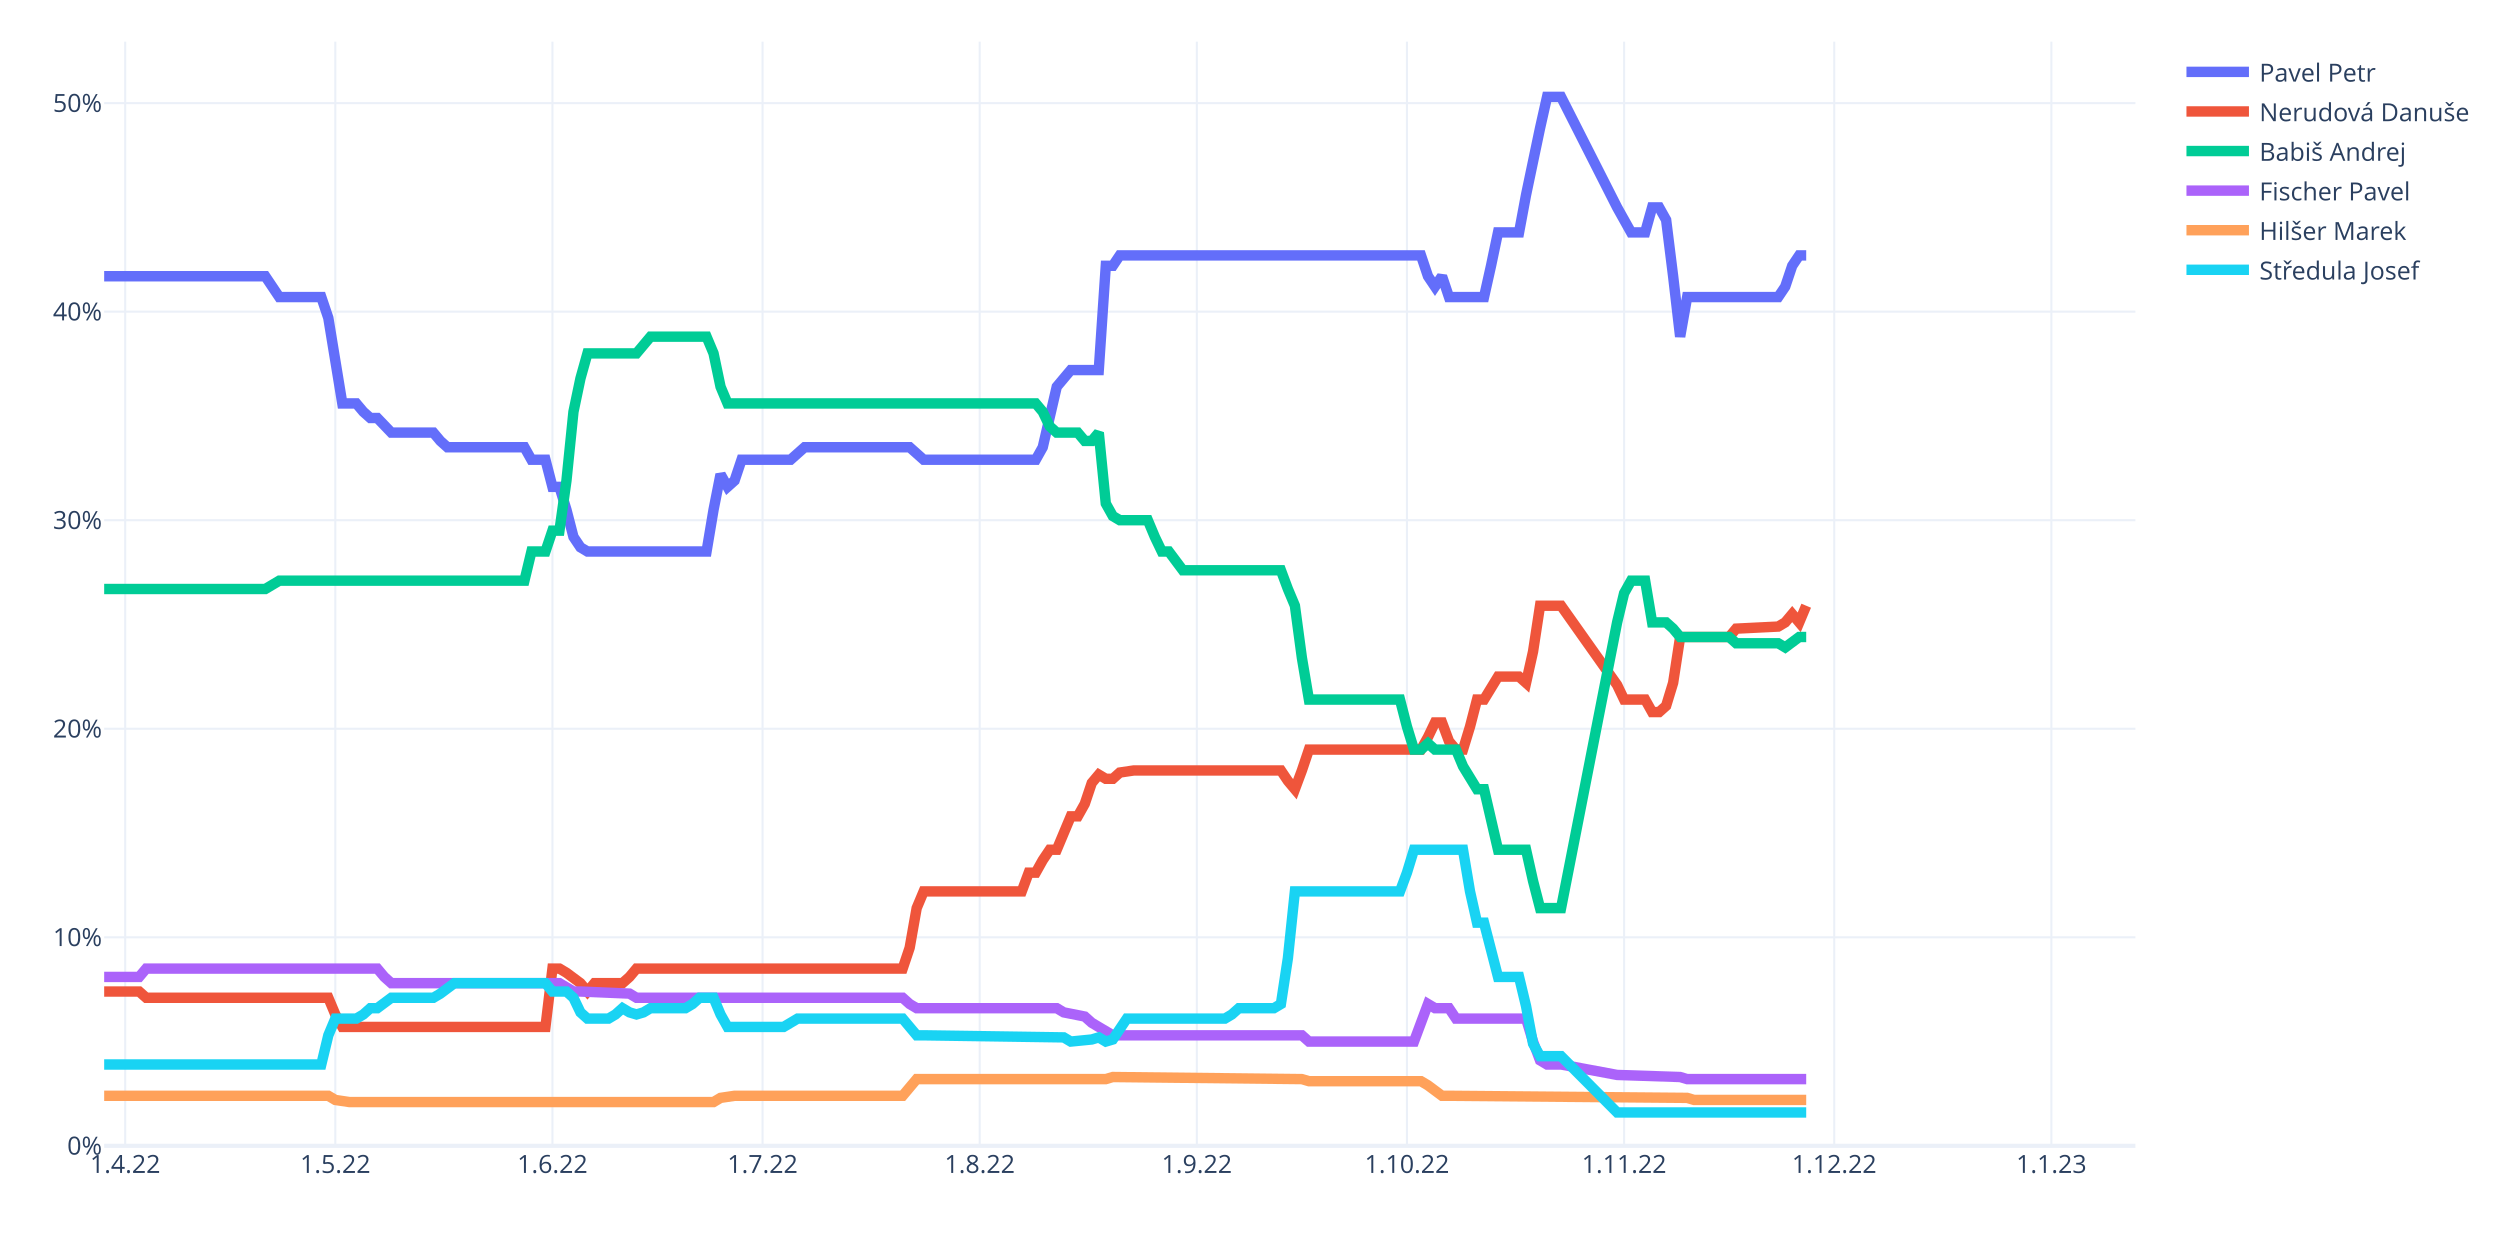
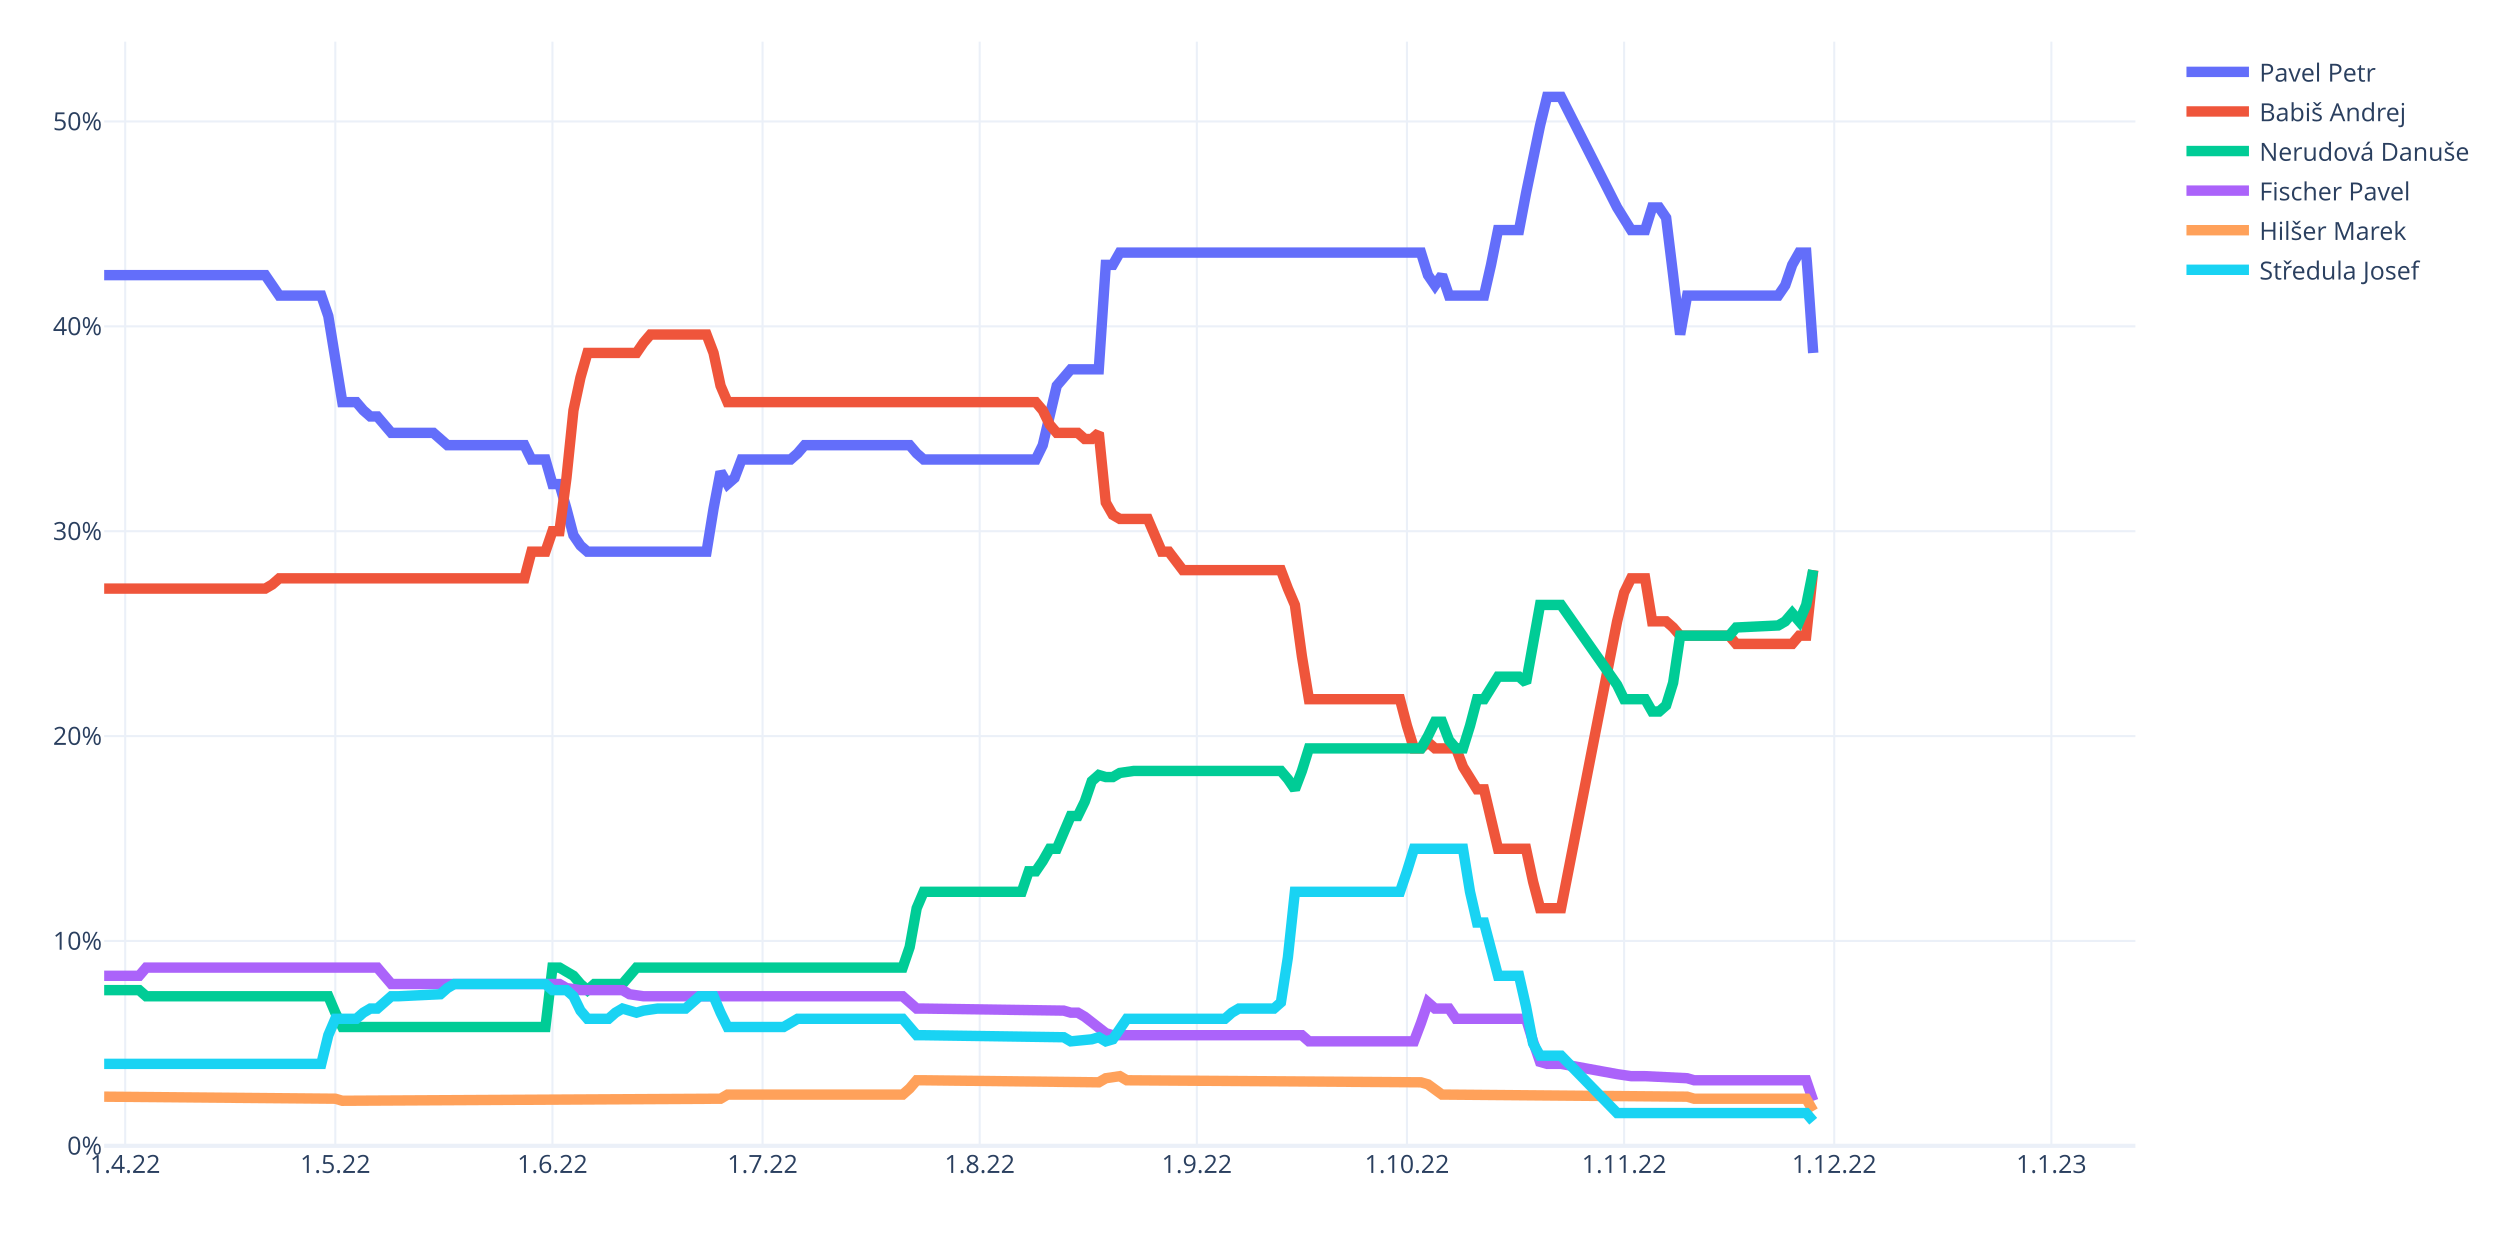
<svg xmlns="http://www.w3.org/2000/svg" class="main-svg" width="1200" height="600" style="" viewBox="0 0 1200 600">
  <rect x="0" y="0" width="1200" height="600" style="fill: rgb(255, 255, 255); fill-opacity: 1;" />
-   <defs id="defs-461b46">
+   <defs id="defs-20fa1f">
    <g class="clips">
-       <clipPath id="clip461b46xyplot" class="plotclip">
+       <clipPath id="clip20fa1fxyplot" class="plotclip">
        <rect width="975" height="530" />
      </clipPath>
-       <clipPath class="axesclip" id="clip461b46x">
+       <clipPath class="axesclip" id="clip20fa1fx">
        <rect x="50" y="0" width="975" height="600" />
      </clipPath>
-       <clipPath class="axesclip" id="clip461b46y">
+       <clipPath class="axesclip" id="clip20fa1fy">
        <rect x="0" y="20" width="1200" height="530" />
      </clipPath>
-       <clipPath class="axesclip" id="clip461b46xy">
+       <clipPath class="axesclip" id="clip20fa1fxy">
        <rect x="50" y="20" width="975" height="530" />
      </clipPath>
    </g>
    <g class="gradients" />
    <g class="patterns" />
  </defs>
  <g class="bglayer" />
  <g class="layer-below">
    <g class="imagelayer" />
    <g class="shapelayer" />
  </g>
  <g class="cartesianlayer">
    <g class="subplot xy">
      <g class="layer-subplot">
        <g class="shapelayer" />
        <g class="imagelayer" />
      </g>
      <g class="minor-gridlayer">
        <g class="x" />
        <g class="y" />
      </g>
      <g class="gridlayer">
        <g class="x">
          <path class="xgrid crisp" transform="translate(60.09,0)" d="M0,20v530" style="stroke: rgb(235, 240, 248); stroke-opacity: 1; stroke-width: 1px;" />
          <path class="xgrid crisp" transform="translate(160.95,0)" d="M0,20v530" style="stroke: rgb(235, 240, 248); stroke-opacity: 1; stroke-width: 1px;" />
          <path class="xgrid crisp" transform="translate(265.17,0)" d="M0,20v530" style="stroke: rgb(235, 240, 248); stroke-opacity: 1; stroke-width: 1px;" />
          <path class="xgrid crisp" transform="translate(366.03,0)" d="M0,20v530" style="stroke: rgb(235, 240, 248); stroke-opacity: 1; stroke-width: 1px;" />
          <path class="xgrid crisp" transform="translate(470.26,0)" d="M0,20v530" style="stroke: rgb(235, 240, 248); stroke-opacity: 1; stroke-width: 1px;" />
          <path class="xgrid crisp" transform="translate(574.48,0)" d="M0,20v530" style="stroke: rgb(235, 240, 248); stroke-opacity: 1; stroke-width: 1px;" />
          <path class="xgrid crisp" transform="translate(675.34,0)" d="M0,20v530" style="stroke: rgb(235, 240, 248); stroke-opacity: 1; stroke-width: 1px;" />
          <path class="xgrid crisp" transform="translate(779.57,0)" d="M0,20v530" style="stroke: rgb(235, 240, 248); stroke-opacity: 1; stroke-width: 1px;" />
          <path class="xgrid crisp" transform="translate(880.43,0)" d="M0,20v530" style="stroke: rgb(235, 240, 248); stroke-opacity: 1; stroke-width: 1px;" />
          <path class="xgrid crisp" transform="translate(984.66,0)" d="M0,20v530" style="stroke: rgb(235, 240, 248); stroke-opacity: 1; stroke-width: 1px;" />
        </g>
        <g class="y">
-           <path class="ygrid crisp" transform="translate(0,449.9)" d="M50,0h975" style="stroke: rgb(235, 240, 248); stroke-opacity: 1; stroke-width: 1px;" />
-           <path class="ygrid crisp" transform="translate(0,349.8)" d="M50,0h975" style="stroke: rgb(235, 240, 248); stroke-opacity: 1; stroke-width: 1px;" />
-           <path class="ygrid crisp" transform="translate(0,249.7)" d="M50,0h975" style="stroke: rgb(235, 240, 248); stroke-opacity: 1; stroke-width: 1px;" />
-           <path class="ygrid crisp" transform="translate(0,149.6)" d="M50,0h975" style="stroke: rgb(235, 240, 248); stroke-opacity: 1; stroke-width: 1px;" />
-           <path class="ygrid crisp" transform="translate(0,49.5)" d="M50,0h975" style="stroke: rgb(235, 240, 248); stroke-opacity: 1; stroke-width: 1px;" />
+           <path class="ygrid crisp" transform="translate(0,451.66)" d="M50,0h975" style="stroke: rgb(235, 240, 248); stroke-opacity: 1; stroke-width: 1px;" />
+           <path class="ygrid crisp" transform="translate(0,353.32)" d="M50,0h975" style="stroke: rgb(235, 240, 248); stroke-opacity: 1; stroke-width: 1px;" />
+           <path class="ygrid crisp" transform="translate(0,254.98)" d="M50,0h975" style="stroke: rgb(235, 240, 248); stroke-opacity: 1; stroke-width: 1px;" />
+           <path class="ygrid crisp" transform="translate(0,156.64)" d="M50,0h975" style="stroke: rgb(235, 240, 248); stroke-opacity: 1; stroke-width: 1px;" />
+           <path class="ygrid crisp" transform="translate(0,58.3)" d="M50,0h975" style="stroke: rgb(235, 240, 248); stroke-opacity: 1; stroke-width: 1px;" />
        </g>
      </g>
      <g class="zerolinelayer">
        <path class="yzl zl crisp" transform="translate(0,550)" d="M50,0h975" style="stroke: rgb(235, 240, 248); stroke-opacity: 1; stroke-width: 2px;" />
      </g>
      <path class="xlines-below" />
      <path class="ylines-below" />
      <g class="overlines-below" />
      <g class="xaxislayer-below" />
      <g class="yaxislayer-below" />
      <g class="overaxes-below" />
-       <g class="plot" transform="translate(50,20)" clip-path="url(#clip461b46xyplot)">
+       <g class="plot" transform="translate(50,20)" clip-path="url(#clip20fa1fxyplot)">
        <g class="scatterlayer mlayer">
-           <g class="trace scatter trace1b0208" style="stroke-miterlimit: 2; opacity: 1;">
-             <g class="fills" />
-             <g class="errorbars" />
-             <g class="lines">
-               <path class="js-line" d="M0,112.59L77.33,112.59L80.69,117.59L84.05,122.6L87.41,122.6L104.22,122.6L107.59,132.61L114.31,173.65L117.67,173.65L121.03,173.65L124.4,177.65L127.76,180.65L131.12,180.65L137.84,187.66L141.21,187.66L158.02,187.66L161.38,191.66L164.74,194.67L168.1,194.67L201.72,194.67L205.09,200.67L211.81,200.67L215.17,213.69L218.53,213.69L221.9,224.7L225.26,237.71L228.62,242.71L231.98,244.72L235.34,244.72L289.14,244.72L292.5,224.7L295.86,207.68L299.22,213.69L302.59,210.68L305.95,200.67L329.48,200.67L332.84,197.67L336.21,194.67L339.57,194.67L386.64,194.67L390,197.67L393.36,200.67L396.72,200.67L447.16,200.67L450.52,194.67L457.24,165.64L460.6,161.63L463.97,157.63L467.33,157.63L477.41,157.63L480.78,107.58L484.14,107.58L487.5,102.58L632.07,102.58L635.43,112.59L638.79,117.59L642.16,112.59L645.52,122.6L648.88,122.6L662.33,122.6L665.69,107.58L669.05,91.56L672.41,91.56L679.14,91.56L682.5,73.55L689.22,41.51L692.59,26.5L699.31,26.5L726.21,79.55L732.93,91.56L739.66,91.56L743.02,79.55L746.38,79.55L749.74,85.56L753.1,112.59L756.47,141.61L759.83,122.6L803.53,122.6L806.9,117.59L810.26,107.58L813.62,102.58L816.98,102.58" style="vector-effect: non-scaling-stroke; fill: none; stroke: rgb(99, 110, 250); stroke-opacity: 1; stroke-width: 5px; opacity: 1;" />
-             </g>
-             <g class="points" />
-             <g class="text" />
-           </g>
-           <g class="trace scatter tracec0d9c3" style="stroke-miterlimit: 2; opacity: 1;">
-             <g class="fills" />
-             <g class="errorbars" />
-             <g class="lines">
-               <path class="js-line" d="M0,455.93L16.81,455.93L20.17,458.93L107.59,458.93L110.95,466.94L114.31,472.94L117.67,472.94L211.81,472.94L215.17,444.92L218.53,444.92L221.9,446.92L228.62,451.92L231.98,455.93L235.34,451.92L238.71,451.92L248.79,451.92L252.16,448.92L255.52,444.92L258.88,444.92L383.28,444.92L386.64,434.91L390,415.89L393.36,407.88L440.43,407.88L443.79,398.87L447.16,398.87L450.52,392.86L453.88,387.86L457.24,387.86L463.97,371.84L467.33,371.84L470.69,365.84L474.05,355.83L477.41,351.82L480.78,353.83L484.14,353.83L487.5,350.82L494.22,349.82L497.59,349.82L564.83,349.82L568.19,354.83L571.55,358.83L574.91,349.82L578.28,339.81L581.64,339.81L632.07,339.81L635.43,333.81L638.79,326.8L642.16,326.8L645.52,335.81L648.88,339.81L652.24,339.81L655.6,328.8L658.97,315.79L662.33,315.79L669.05,304.78L672.41,304.78L679.14,304.78L682.5,307.78L685.86,292.76L689.22,270.74L699.31,270.74L726.21,308.78L729.57,315.79L732.93,315.79L739.66,315.79L743.02,321.79L746.38,321.79L749.74,318.79L753.1,307.78L756.47,285.76L780,285.76L783.36,281.75L803.53,280.75L806.9,278.75L810.26,274.75L813.62,278.75L816.98,270.74" style="vector-effect: non-scaling-stroke; fill: none; stroke: rgb(239, 85, 59); stroke-opacity: 1; stroke-width: 5px; opacity: 1;" />
-             </g>
-             <g class="points" />
-             <g class="text" />
-           </g>
-           <g class="trace scatter trace535618" style="stroke-miterlimit: 2; opacity: 1;">
-             <g class="fills" />
-             <g class="errorbars" />
-             <g class="lines">
-               <path class="js-line" d="M0,262.73L77.33,262.73L80.69,260.73L84.05,258.73L87.41,258.73L201.72,258.73L205.09,244.72L211.81,244.72L215.17,234.71L218.53,234.71L221.9,210.68L225.26,177.65L228.62,161.63L231.98,149.62L235.34,149.62L255.52,149.62L258.88,145.62L262.24,141.61L265.6,141.61L289.14,141.61L292.5,149.62L295.86,165.64L299.22,173.65L447.16,173.65L450.52,177.65L453.88,184.66L457.24,187.66L467.33,187.66L470.69,191.66L474.05,191.66L477.41,187.66L480.78,221.69L484.14,227.7L487.5,229.7L490.86,229.7L500.95,229.7L504.31,237.71L507.67,244.72L511.03,244.72L517.76,253.73L521.12,253.73L564.83,253.73L568.19,262.73L571.55,270.74L574.91,295.77L578.28,315.79L581.64,315.79L621.98,315.79L625.34,328.8L628.71,339.81L632.07,339.81L635.43,336.81L638.79,339.81L648.88,339.81L652.24,347.82L658.97,358.83L662.33,358.83L669.05,387.86L672.41,387.86L682.5,387.86L685.86,402.87L689.22,415.89L692.59,415.89L699.31,415.89L726.21,278.75L729.57,264.74L732.93,258.73L739.66,258.73L743.02,278.75L749.74,278.75L753.1,281.75L756.47,285.76L759.83,285.76L780,285.76L783.36,288.76L803.53,288.76L806.9,290.76L813.62,285.76L816.98,285.76" style="vector-effect: non-scaling-stroke; fill: none; stroke: rgb(0, 204, 150); stroke-opacity: 1; stroke-width: 5px; opacity: 1;" />
-             </g>
-             <g class="points" />
-             <g class="text" />
-           </g>
-           <g class="trace scatter trace8d1eee" style="stroke-miterlimit: 2; opacity: 1;">
-             <g class="fills" />
-             <g class="errorbars" />
-             <g class="lines">
-               <path class="js-line" d="M0,448.92L16.81,448.92L20.17,444.92L131.12,444.92L134.48,448.92L137.84,451.92L141.21,451.92L218.53,451.92L221.9,453.92L225.26,455.93L228.62,455.93L252.16,456.93L255.52,458.93L383.28,458.93L386.64,461.93L390,463.93L393.36,463.93L457.24,463.93L460.6,465.94L470.69,467.94L474.05,470.94L484.14,476.95L487.5,476.95L574.91,476.95L578.28,479.95L628.71,479.95L632.07,470.94L635.43,461.93L638.79,463.93L645.52,463.93L648.88,468.94L682.5,468.94L685.86,479.95L689.22,488.96L692.59,490.96L699.31,490.96L726.21,495.97L756.47,496.97L759.83,497.97L816.98,497.97" style="vector-effect: non-scaling-stroke; fill: none; stroke: rgb(171, 99, 250); stroke-opacity: 1; stroke-width: 5px; opacity: 1;" />
-             </g>
-             <g class="points" />
-             <g class="text" />
-           </g>
-           <g class="trace scatter trace89fb72" style="stroke-miterlimit: 2; opacity: 1;">
-             <g class="fills" />
-             <g class="errorbars" />
-             <g class="lines">
-               <path class="js-line" d="M0,505.98L107.59,505.98L110.95,507.98L117.67,508.98L121.03,508.98L292.5,508.98L295.86,506.98L302.59,505.98L305.95,505.98L383.28,505.98L386.64,501.97L390,497.97L393.36,497.97L480.78,497.97L484.14,496.97L574.91,497.97L578.28,498.97L632.07,498.97L635.43,500.97L642.16,505.98L645.52,505.98L759.83,506.98L763.19,507.98L816.98,507.98" style="vector-effect: non-scaling-stroke; fill: none; stroke: rgb(255, 161, 90); stroke-opacity: 1; stroke-width: 5px; opacity: 1;" />
-             </g>
-             <g class="points" />
-             <g class="text" />
-           </g>
-           <g class="trace scatter tracecd219b" style="stroke-miterlimit: 2; opacity: 1;">
-             <g class="fills" />
-             <g class="errorbars" />
-             <g class="lines">
-               <path class="js-line" d="M0,490.96L104.22,490.96L107.59,476.95L110.95,468.94L114.31,468.94L121.03,468.94L124.4,466.94L127.76,463.93L131.12,463.93L137.84,458.93L141.21,458.93L158.02,458.93L161.38,456.93L168.1,451.92L171.47,451.92L211.81,451.92L215.17,455.93L221.9,455.93L225.26,458.93L228.62,465.94L231.98,468.94L242.07,468.94L245.43,466.94L248.79,463.93L252.16,465.94L255.52,466.94L258.88,465.94L262.24,463.93L265.6,463.93L279.05,463.93L282.41,461.93L285.78,458.93L289.14,458.93L292.5,458.93L295.86,466.94L299.22,472.94L302.59,472.94L326.12,472.94L329.48,470.94L332.84,468.94L336.21,468.94L383.28,468.94L386.64,472.94L390,476.95L393.36,476.95L460.6,477.95L463.97,479.95L474.05,478.95L477.41,477.95L480.78,479.95L484.14,478.95L490.86,468.94L494.22,468.94L537.93,468.94L541.29,466.94L544.66,463.93L548.02,463.93L561.47,463.93L564.83,461.93L568.19,439.91L571.55,407.88L621.98,407.88L625.34,398.87L628.71,387.86L632.07,387.86L652.24,387.86L655.6,407.88L658.97,422.89L662.33,422.89L669.05,448.92L672.41,448.92L679.14,448.92L682.5,462.93L685.86,480.95L689.22,486.96L699.31,486.96L726.21,513.98L816.98,513.98" style="vector-effect: non-scaling-stroke; fill: none; stroke: rgb(25, 211, 243); stroke-opacity: 1; stroke-width: 5px; opacity: 1;" />
+           <g class="trace scatter tracee223df" style="stroke-miterlimit: 2; opacity: 1;">
+             <g class="fills" />
+             <g class="errorbars" />
+             <g class="lines">
+               <path class="js-line" d="M0,112.06L77.33,112.06L80.69,116.97L84.05,121.89L87.41,121.89L104.22,121.89L107.59,131.72L114.31,173.03L117.67,173.03L121.03,173.03L124.4,176.96L127.76,179.91L131.12,179.91L137.84,187.78L141.21,187.78L158.02,187.78L161.38,190.73L164.74,193.68L168.1,193.68L201.72,193.68L205.09,200.56L211.81,200.56L215.17,212.36L218.53,212.36L221.9,224.16L225.26,236.95L228.62,241.86L231.98,244.81L235.34,244.81L289.14,244.81L292.5,224.16L295.86,206.46L299.22,212.36L302.59,209.41L305.95,200.56L329.48,200.56L332.84,197.61L336.21,193.68L339.57,193.68L386.64,193.68L390,197.61L393.36,200.56L396.72,200.56L447.16,200.56L450.52,193.68L457.24,165.16L460.6,161.23L463.97,157.29L467.33,157.29L477.41,157.29L480.78,107.14L484.14,107.14L487.5,101.24L632.07,101.24L635.43,112.06L638.79,116.97L642.16,112.06L645.52,121.89L648.88,121.89L662.33,121.89L665.69,107.14L669.05,90.42L672.41,90.42L679.14,90.42L682.5,72.72L689.22,40.27L692.59,26.5L699.31,26.5L726.21,79.6L732.93,90.42L739.66,90.42L743.02,79.6L746.38,79.6L749.74,84.52L753.1,112.06L756.47,140.57L759.83,121.89L803.53,121.89L806.9,116.97L810.26,107.14L813.62,101.24L816.98,101.24L820.34,149.42" style="vector-effect: non-scaling-stroke; fill: none; stroke: rgb(99, 110, 250); stroke-opacity: 1; stroke-width: 5px; opacity: 1;" />
+             </g>
+             <g class="points" />
+             <g class="text" />
+           </g>
+           <g class="trace scatter trace73cc9c" style="stroke-miterlimit: 2; opacity: 1;">
+             <g class="fills" />
+             <g class="errorbars" />
+             <g class="lines">
+               <path class="js-line" d="M0,262.52L77.33,262.52L80.69,260.55L84.05,257.6L87.41,257.6L201.72,257.6L205.09,244.81L211.81,244.81L215.17,234.98L218.53,234.98L221.9,209.41L225.26,176.96L228.62,161.23L231.98,149.42L235.34,149.42L255.52,149.42L258.88,144.51L262.24,140.57L265.6,140.57L289.14,140.57L292.5,149.42L295.86,165.16L299.22,173.03L447.16,173.03L450.52,176.96L453.88,183.84L457.24,187.78L467.33,187.78L470.69,190.73L474.05,190.73L477.41,187.78L480.78,221.21L484.14,227.11L487.5,229.08L490.86,229.08L500.95,229.08L504.31,236.95L507.67,244.81L511.03,244.81L517.76,253.67L521.12,253.67L564.83,253.67L568.19,262.52L571.55,270.38L574.91,294.97L578.28,315.62L581.64,315.62L621.98,315.62L625.34,328.4L628.71,339.22L632.07,339.22L635.43,336.27L638.79,339.22L648.88,339.22L652.24,348.07L658.97,358.89L662.33,358.89L669.05,387.41L672.41,387.41L682.5,387.41L685.86,403.14L689.22,415.93L692.59,415.93L699.31,415.93L726.21,278.25L729.57,264.48L732.93,257.6L739.66,257.6L743.02,278.25L749.74,278.25L753.1,281.2L756.47,285.13L759.83,285.13L780,285.13L783.36,289.07L810.26,289.07L813.62,285.13L816.98,285.13L820.34,253.67" style="vector-effect: non-scaling-stroke; fill: none; stroke: rgb(239, 85, 59); stroke-opacity: 1; stroke-width: 5px; opacity: 1;" />
+             </g>
+             <g class="points" />
+             <g class="text" />
+           </g>
+           <g class="trace scatter traced51f59" style="stroke-miterlimit: 2; opacity: 1;">
+             <g class="fills" />
+             <g class="errorbars" />
+             <g class="lines">
+               <path class="js-line" d="M0,455.26L16.81,455.26L20.17,458.21L107.59,458.21L110.95,466.08L114.31,472.96L117.67,472.96L211.81,472.96L215.17,444.44L218.53,444.44L221.9,446.41L225.26,448.38L228.62,452.31L231.98,455.26L235.34,452.31L248.79,452.31L252.16,448.38L255.52,444.44L258.88,444.44L383.28,444.44L386.64,434.61L390,415.93L393.36,408.06L440.43,408.06L443.79,398.22L447.16,398.22L450.52,393.31L453.88,387.41L457.24,387.41L463.97,371.67L467.33,371.67L470.69,364.79L474.05,354.96L477.41,352L480.78,352.99L484.14,352.99L487.5,351.02L494.22,350.04L497.59,350.04L564.83,350.04L568.19,353.97L571.55,358.89L574.91,350.04L578.28,339.22L581.64,339.22L632.07,339.22L635.43,333.32L638.79,326.44L642.16,326.44L645.52,335.29L648.88,339.22L652.24,339.22L655.6,328.4L658.97,315.62L662.33,315.62L669.05,304.8L672.41,304.8L679.14,304.8L682.5,307.75L689.22,270.38L692.59,270.38L699.31,270.38L726.21,308.74L729.57,315.62L732.93,315.62L739.66,315.62L743.02,321.52L746.38,321.52L749.74,318.57L753.1,307.75L756.47,285.13L780,285.13L783.36,281.2L803.53,280.22L806.9,278.25L810.26,274.32L813.62,278.25L816.98,270.38L820.34,253.67" style="vector-effect: non-scaling-stroke; fill: none; stroke: rgb(0, 204, 150); stroke-opacity: 1; stroke-width: 5px; opacity: 1;" />
+             </g>
+             <g class="points" />
+             <g class="text" />
+           </g>
+           <g class="trace scatter trace647c2c" style="stroke-miterlimit: 2; opacity: 1;">
+             <g class="fills" />
+             <g class="errorbars" />
+             <g class="lines">
+               <path class="js-line" d="M0,448.38L16.81,448.38L20.17,444.44L131.12,444.44L134.48,448.38L137.84,452.31L141.21,452.31L218.53,452.31L221.9,454.28L228.62,455.26L231.98,455.26L248.79,455.26L252.16,457.23L258.88,458.21L262.24,458.21L383.28,458.21L386.64,461.16L390,464.11L393.36,464.11L460.6,465.1L463.97,466.08L467.33,466.08L470.69,468.05L480.78,475.91L484.14,476.9L574.91,476.9L578.28,479.85L628.71,479.85L632.07,471L635.43,461.16L638.79,464.11L645.52,464.11L648.88,469.03L682.5,469.03L685.86,479.85L689.22,489.68L692.59,490.66L699.31,490.66L726.21,495.58L732.93,496.56L739.66,496.56L759.83,497.55L763.19,498.53L816.98,498.53L820.34,508.37" style="vector-effect: non-scaling-stroke; fill: none; stroke: rgb(171, 99, 250); stroke-opacity: 1; stroke-width: 5px; opacity: 1;" />
+             </g>
+             <g class="points" />
+             <g class="text" />
+           </g>
+           <g class="trace scatter trace86a817" style="stroke-miterlimit: 2; opacity: 1;">
+             <g class="fills" />
+             <g class="errorbars" />
+             <g class="lines">
+               <path class="js-line" d="M0,506.4L110.95,507.38L114.31,508.37L295.86,507.38L299.22,505.42L383.28,505.42L386.64,502.46L390,498.53L393.36,498.53L477.41,499.51L480.78,497.55L487.5,496.56L490.86,498.53L632.07,499.51L635.43,500.5L642.16,505.42L645.52,505.42L759.83,506.4L763.19,507.38L816.98,507.38L820.34,513.28" style="vector-effect: non-scaling-stroke; fill: none; stroke: rgb(255, 161, 90); stroke-opacity: 1; stroke-width: 5px; opacity: 1;" />
+             </g>
+             <g class="points" />
+             <g class="text" />
+           </g>
+           <g class="trace scatter trace4d51cc" style="stroke-miterlimit: 2; opacity: 1;">
+             <g class="fills" />
+             <g class="errorbars" />
+             <g class="lines">
+               <path class="js-line" d="M0,490.66L104.22,490.66L107.59,476.9L110.95,469.03L114.31,469.03L121.03,469.03L124.4,466.08L127.76,464.11L131.12,464.11L137.84,458.21L141.21,458.21L161.38,457.23L164.74,454.28L168.1,452.31L171.47,452.31L211.81,452.31L215.17,455.26L221.9,455.26L225.26,458.21L228.62,465.1L231.98,469.03L242.07,469.03L245.43,466.08L248.79,464.11L252.16,465.1L255.52,466.08L258.88,465.1L265.6,464.11L268.97,464.11L279.05,464.11L282.41,461.16L285.78,458.21L289.14,458.21L292.5,458.21L295.86,466.08L299.22,472.96L302.59,472.96L326.12,472.96L329.48,471L332.84,469.03L336.21,469.03L383.28,469.03L386.64,472.96L390,476.9L393.36,476.9L460.6,477.88L463.97,479.85L474.05,478.86L477.41,477.88L480.78,479.85L484.14,478.86L490.86,469.03L494.22,469.03L537.93,469.03L541.29,466.08L544.66,464.11L548.02,464.11L561.47,464.11L564.83,461.16L568.19,439.53L571.55,408.06L621.98,408.06L625.34,398.22L628.71,387.41L632.07,387.41L652.24,387.41L655.6,408.06L658.97,422.81L662.33,422.81L669.05,448.38L672.41,448.38L679.14,448.38L682.5,463.13L685.86,480.83L689.22,486.73L699.31,486.73L726.21,514.27L816.98,514.27L820.34,518.2" style="vector-effect: non-scaling-stroke; fill: none; stroke: rgb(25, 211, 243); stroke-opacity: 1; stroke-width: 5px; opacity: 1;" />
            </g>
            <g class="points" />
            <g class="text" />
          </g>
        </g>
      </g>
      <g class="overplot" />
      <path class="xlines-above crisp" d="M0,0" style="fill: none;" />
      <path class="ylines-above crisp" d="M0,0" style="fill: none;" />
      <g class="overlines-above" />
      <g class="xaxislayer-above">
        <g class="xtick">
          <text text-anchor="middle" x="0" y="563" transform="translate(60.09,0)" style="font-family: 'Open Sans', verdana, arial, sans-serif; font-size: 12px; fill: rgb(42, 63, 95); fill-opacity: 1; white-space: pre; opacity: 1;">1.4.22</text>
        </g>
        <g class="xtick">
          <text text-anchor="middle" x="0" y="563" style="font-family: 'Open Sans', verdana, arial, sans-serif; font-size: 12px; fill: rgb(42, 63, 95); fill-opacity: 1; white-space: pre; opacity: 1;" transform="translate(160.95,0)">1.5.22</text>
        </g>
        <g class="xtick">
          <text text-anchor="middle" x="0" y="563" style="font-family: 'Open Sans', verdana, arial, sans-serif; font-size: 12px; fill: rgb(42, 63, 95); fill-opacity: 1; white-space: pre; opacity: 1;" transform="translate(265.17,0)">1.6.22</text>
        </g>
        <g class="xtick">
          <text text-anchor="middle" x="0" y="563" style="font-family: 'Open Sans', verdana, arial, sans-serif; font-size: 12px; fill: rgb(42, 63, 95); fill-opacity: 1; white-space: pre; opacity: 1;" transform="translate(366.03,0)">1.7.22</text>
        </g>
        <g class="xtick">
          <text text-anchor="middle" x="0" y="563" style="font-family: 'Open Sans', verdana, arial, sans-serif; font-size: 12px; fill: rgb(42, 63, 95); fill-opacity: 1; white-space: pre; opacity: 1;" transform="translate(470.26,0)">1.8.22</text>
        </g>
        <g class="xtick">
          <text text-anchor="middle" x="0" y="563" style="font-family: 'Open Sans', verdana, arial, sans-serif; font-size: 12px; fill: rgb(42, 63, 95); fill-opacity: 1; white-space: pre; opacity: 1;" transform="translate(574.48,0)">1.9.22</text>
        </g>
        <g class="xtick">
          <text text-anchor="middle" x="0" y="563" style="font-family: 'Open Sans', verdana, arial, sans-serif; font-size: 12px; fill: rgb(42, 63, 95); fill-opacity: 1; white-space: pre; opacity: 1;" transform="translate(675.34,0)">1.10.22</text>
        </g>
        <g class="xtick">
          <text text-anchor="middle" x="0" y="563" style="font-family: 'Open Sans', verdana, arial, sans-serif; font-size: 12px; fill: rgb(42, 63, 95); fill-opacity: 1; white-space: pre; opacity: 1;" transform="translate(779.57,0)">1.11.22</text>
        </g>
        <g class="xtick">
          <text text-anchor="middle" x="0" y="563" style="font-family: 'Open Sans', verdana, arial, sans-serif; font-size: 12px; fill: rgb(42, 63, 95); fill-opacity: 1; white-space: pre; opacity: 1;" transform="translate(880.43,0)">1.12.22</text>
        </g>
        <g class="xtick">
          <text text-anchor="middle" x="0" y="563" style="font-family: 'Open Sans', verdana, arial, sans-serif; font-size: 12px; fill: rgb(42, 63, 95); fill-opacity: 1; white-space: pre; opacity: 1;" transform="translate(984.66,0)">1.1.23</text>
        </g>
      </g>
      <g class="yaxislayer-above">
        <g class="ytick">
          <text text-anchor="end" x="49" y="4.2" transform="translate(0,550)" style="font-family: 'Open Sans', verdana, arial, sans-serif; font-size: 12px; fill: rgb(42, 63, 95); fill-opacity: 1; white-space: pre; opacity: 1;">0%</text>
        </g>
        <g class="ytick">
-           <text text-anchor="end" x="49" y="4.2" style="font-family: 'Open Sans', verdana, arial, sans-serif; font-size: 12px; fill: rgb(42, 63, 95); fill-opacity: 1; white-space: pre; opacity: 1;" transform="translate(0,449.9)">10%</text>
-         </g>
-         <g class="ytick">
-           <text text-anchor="end" x="49" y="4.2" style="font-family: 'Open Sans', verdana, arial, sans-serif; font-size: 12px; fill: rgb(42, 63, 95); fill-opacity: 1; white-space: pre; opacity: 1;" transform="translate(0,349.8)">20%</text>
-         </g>
-         <g class="ytick">
-           <text text-anchor="end" x="49" y="4.2" style="font-family: 'Open Sans', verdana, arial, sans-serif; font-size: 12px; fill: rgb(42, 63, 95); fill-opacity: 1; white-space: pre; opacity: 1;" transform="translate(0,249.7)">30%</text>
-         </g>
-         <g class="ytick">
-           <text text-anchor="end" x="49" y="4.2" style="font-family: 'Open Sans', verdana, arial, sans-serif; font-size: 12px; fill: rgb(42, 63, 95); fill-opacity: 1; white-space: pre; opacity: 1;" transform="translate(0,149.6)">40%</text>
-         </g>
-         <g class="ytick">
-           <text text-anchor="end" x="49" y="4.2" style="font-family: 'Open Sans', verdana, arial, sans-serif; font-size: 12px; fill: rgb(42, 63, 95); fill-opacity: 1; white-space: pre; opacity: 1;" transform="translate(0,49.5)">50%</text>
+           <text text-anchor="end" x="49" y="4.2" style="font-family: 'Open Sans', verdana, arial, sans-serif; font-size: 12px; fill: rgb(42, 63, 95); fill-opacity: 1; white-space: pre; opacity: 1;" transform="translate(0,451.66)">10%</text>
+         </g>
+         <g class="ytick">
+           <text text-anchor="end" x="49" y="4.2" style="font-family: 'Open Sans', verdana, arial, sans-serif; font-size: 12px; fill: rgb(42, 63, 95); fill-opacity: 1; white-space: pre; opacity: 1;" transform="translate(0,353.32)">20%</text>
+         </g>
+         <g class="ytick">
+           <text text-anchor="end" x="49" y="4.2" style="font-family: 'Open Sans', verdana, arial, sans-serif; font-size: 12px; fill: rgb(42, 63, 95); fill-opacity: 1; white-space: pre; opacity: 1;" transform="translate(0,254.98)">30%</text>
+         </g>
+         <g class="ytick">
+           <text text-anchor="end" x="49" y="4.2" style="font-family: 'Open Sans', verdana, arial, sans-serif; font-size: 12px; fill: rgb(42, 63, 95); fill-opacity: 1; white-space: pre; opacity: 1;" transform="translate(0,156.64)">40%</text>
+         </g>
+         <g class="ytick">
+           <text text-anchor="end" x="49" y="4.2" style="font-family: 'Open Sans', verdana, arial, sans-serif; font-size: 12px; fill: rgb(42, 63, 95); fill-opacity: 1; white-space: pre; opacity: 1;" transform="translate(0,58.3)">50%</text>
        </g>
      </g>
      <g class="overaxes-above" />
    </g>
  </g>
  <g class="polarlayer" />
  <g class="smithlayer" />
  <g class="ternarylayer" />
  <g class="geolayer" />
  <g class="funnelarealayer" />
  <g class="pielayer" />
  <g class="iciclelayer" />
  <g class="treemaplayer" />
  <g class="sunburstlayer" />
  <g class="glimages" />
-   <defs id="topdefs-461b46">
+   <defs id="topdefs-20fa1f">
    <g class="clips" />
-     <clipPath id="legend461b46">
+     <clipPath id="legend20fa1f">
      <rect width="143" height="124" x="0" y="0" />
    </clipPath>
  </defs>
  <g class="layer-above">
    <g class="imagelayer" />
    <g class="shapelayer" />
  </g>
  <g class="infolayer">
    <g class="legend" pointer-events="all" transform="translate(1044.5,20)">
      <rect class="bg" shape-rendering="crispEdges" style="stroke: rgb(68, 68, 68); stroke-opacity: 1; fill: rgb(255, 255, 255); fill-opacity: 1; stroke-width: 0px;" width="143" height="124" x="0" y="0" />
-       <g class="scrollbox" transform="" clip-path="url(#legend461b46)">
+       <g class="scrollbox" transform="" clip-path="url(#legend20fa1f)">
        <g class="groups">
          <g class="traces" transform="translate(0,14.5)" style="opacity: 1;">
            <text class="legendtext" text-anchor="start" x="40" y="4.68" style="font-family: 'Open Sans', verdana, arial, sans-serif; font-size: 12px; fill: rgb(42, 63, 95); fill-opacity: 1; white-space: pre;">Pavel Petr</text>
            <g class="layers" style="opacity: 1;">
              <g class="legendfill" />
              <g class="legendlines">
                <path class="js-line" d="M5,0h30" style="fill: none; stroke: rgb(99, 110, 250); stroke-opacity: 1; stroke-width: 5px;" />
              </g>
              <g class="legendsymbols">
                <g class="legendpoints" />
              </g>
            </g>
            <rect class="legendtoggle" x="0" y="-9.5" width="137.062" height="19" style="fill: rgb(0, 0, 0); fill-opacity: 0;" />
          </g>
          <g class="traces" transform="translate(0,33.5)" style="opacity: 1;">
+             <text class="legendtext" text-anchor="start" x="40" y="4.68" style="font-family: 'Open Sans', verdana, arial, sans-serif; font-size: 12px; fill: rgb(42, 63, 95); fill-opacity: 1; white-space: pre;">Babiš Andrej</text>
+             <g class="layers" style="opacity: 1;">
+               <g class="legendfill" />
+               <g class="legendlines">
+                 <path class="js-line" d="M5,0h30" style="fill: none; stroke: rgb(239, 85, 59); stroke-opacity: 1; stroke-width: 5px;" />
+               </g>
+               <g class="legendsymbols">
+                 <g class="legendpoints" />
+               </g>
+             </g>
+             <rect class="legendtoggle" x="0" y="-9.5" width="137.062" height="19" style="fill: rgb(0, 0, 0); fill-opacity: 0;" />
+           </g>
+           <g class="traces" transform="translate(0,52.5)" style="opacity: 1;">
            <text class="legendtext" text-anchor="start" x="40" y="4.68" style="font-family: 'Open Sans', verdana, arial, sans-serif; font-size: 12px; fill: rgb(42, 63, 95); fill-opacity: 1; white-space: pre;">Nerudová Danuše</text>
-             <g class="layers" style="opacity: 1;">
-               <g class="legendfill" />
-               <g class="legendlines">
-                 <path class="js-line" d="M5,0h30" style="fill: none; stroke: rgb(239, 85, 59); stroke-opacity: 1; stroke-width: 5px;" />
-               </g>
-               <g class="legendsymbols">
-                 <g class="legendpoints" />
-               </g>
-             </g>
-             <rect class="legendtoggle" x="0" y="-9.5" width="137.062" height="19" style="fill: rgb(0, 0, 0); fill-opacity: 0;" />
-           </g>
-           <g class="traces" transform="translate(0,52.5)" style="opacity: 1;">
-             <text class="legendtext" text-anchor="start" x="40" y="4.68" style="font-family: 'Open Sans', verdana, arial, sans-serif; font-size: 12px; fill: rgb(42, 63, 95); fill-opacity: 1; white-space: pre;">Babiš Andrej</text>
            <g class="layers" style="opacity: 1;">
              <g class="legendfill" />
              <g class="legendlines">
                <path class="js-line" d="M5,0h30" style="fill: none; stroke: rgb(0, 204, 150); stroke-opacity: 1; stroke-width: 5px;" />
              </g>
              <g class="legendsymbols">
                <g class="legendpoints" />
              </g>
            </g>
            <rect class="legendtoggle" x="0" y="-9.5" width="137.062" height="19" style="fill: rgb(0, 0, 0); fill-opacity: 0;" />
          </g>
          <g class="traces" transform="translate(0,71.5)" style="opacity: 1;">
            <text class="legendtext" text-anchor="start" x="40" y="4.68" style="font-family: 'Open Sans', verdana, arial, sans-serif; font-size: 12px; fill: rgb(42, 63, 95); fill-opacity: 1; white-space: pre;">Fischer Pavel</text>
            <g class="layers" style="opacity: 1;">
              <g class="legendfill" />
              <g class="legendlines">
                <path class="js-line" d="M5,0h30" style="fill: none; stroke: rgb(171, 99, 250); stroke-opacity: 1; stroke-width: 5px;" />
              </g>
              <g class="legendsymbols">
                <g class="legendpoints" />
              </g>
            </g>
            <rect class="legendtoggle" x="0" y="-9.5" width="137.062" height="19" style="fill: rgb(0, 0, 0); fill-opacity: 0;" />
          </g>
          <g class="traces" transform="translate(0,90.5)" style="opacity: 1;">
            <text class="legendtext" text-anchor="start" x="40" y="4.68" style="font-family: 'Open Sans', verdana, arial, sans-serif; font-size: 12px; fill: rgb(42, 63, 95); fill-opacity: 1; white-space: pre;">Hilšer Marek</text>
            <g class="layers" style="opacity: 1;">
              <g class="legendfill" />
              <g class="legendlines">
                <path class="js-line" d="M5,0h30" style="fill: none; stroke: rgb(255, 161, 90); stroke-opacity: 1; stroke-width: 5px;" />
              </g>
              <g class="legendsymbols">
                <g class="legendpoints" />
              </g>
            </g>
            <rect class="legendtoggle" x="0" y="-9.5" width="137.062" height="19" style="fill: rgb(0, 0, 0); fill-opacity: 0;" />
          </g>
          <g class="traces" transform="translate(0,109.5)" style="opacity: 1;">
            <text class="legendtext" text-anchor="start" x="40" y="4.68" style="font-family: 'Open Sans', verdana, arial, sans-serif; font-size: 12px; fill: rgb(42, 63, 95); fill-opacity: 1; white-space: pre;">Středula Josef</text>
            <g class="layers" style="opacity: 1;">
              <g class="legendfill" />
              <g class="legendlines">
                <path class="js-line" d="M5,0h30" style="fill: none; stroke: rgb(25, 211, 243); stroke-opacity: 1; stroke-width: 5px;" />
              </g>
              <g class="legendsymbols">
                <g class="legendpoints" />
              </g>
            </g>
            <rect class="legendtoggle" x="0" y="-9.5" width="137.062" height="19" style="fill: rgb(0, 0, 0); fill-opacity: 0;" />
          </g>
        </g>
      </g>
      <rect class="scrollbar" rx="20" ry="3" width="0" height="0" style="fill: rgb(128, 139, 164); fill-opacity: 1;" x="0" y="0" />
    </g>
    <g class="g-gtitle" />
    <g class="g-xtitle" />
    <g class="g-ytitle" />
  </g>
</svg>
